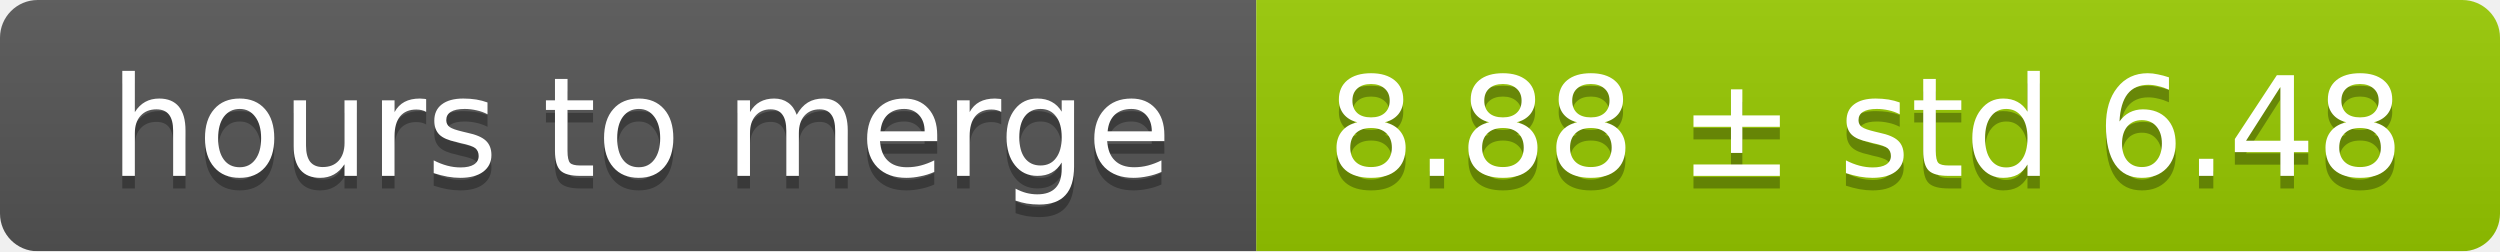
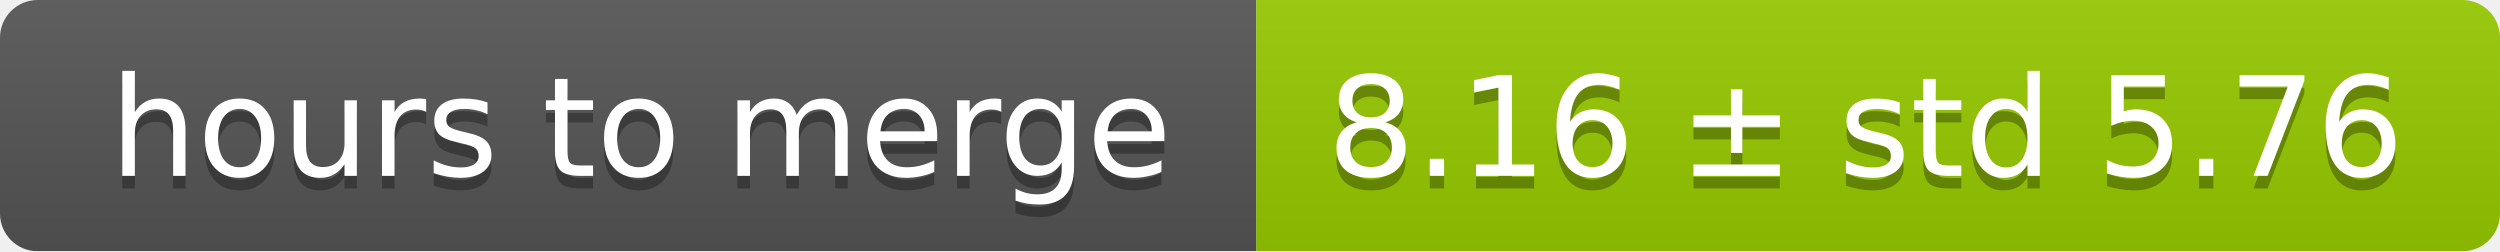
<svg xmlns="http://www.w3.org/2000/svg" width="199" height="20">
  <linearGradient id="smooth" x2="0" y2="100%">
    <stop offset="0" stop-color="#bbb" stop-opacity=".1" />
    <stop offset="1" stop-opacity=".1" />
  </linearGradient>
  <mask id="round">
    <rect width="199" height="20" rx="3" fill="#fff" />
  </mask>
  <g mask="url(#round)">
    <rect width="100" height="20" fill="#555" />
    <rect x="100" width="99" height="20" fill="#97ca00" />
    <rect width="199" height="20" fill="url(#smooth)" />
  </g>
  <g fill="#fff" text-anchor="middle" font-family="DejaVu Sans,Verdana,Geneva,sans-serif" font-size="11">
    <text x="51" y="15" fill="#010101" fill-opacity=".3">hours to merge</text>
    <text x="51" y="14">hours to merge</text>
-     <text x="148.5" y="15" fill="#010101" fill-opacity=".3">8.88 ± std 6.48</text>
-     <text x="148.5" y="14">8.88 ± std 6.48</text>
+     <text x="148.5" y="15" fill="#010101" fill-opacity=".3">8.16 ± std 5.76</text>
+     <text x="148.5" y="14">8.16 ± std 5.76</text>
  </g>
</svg>
